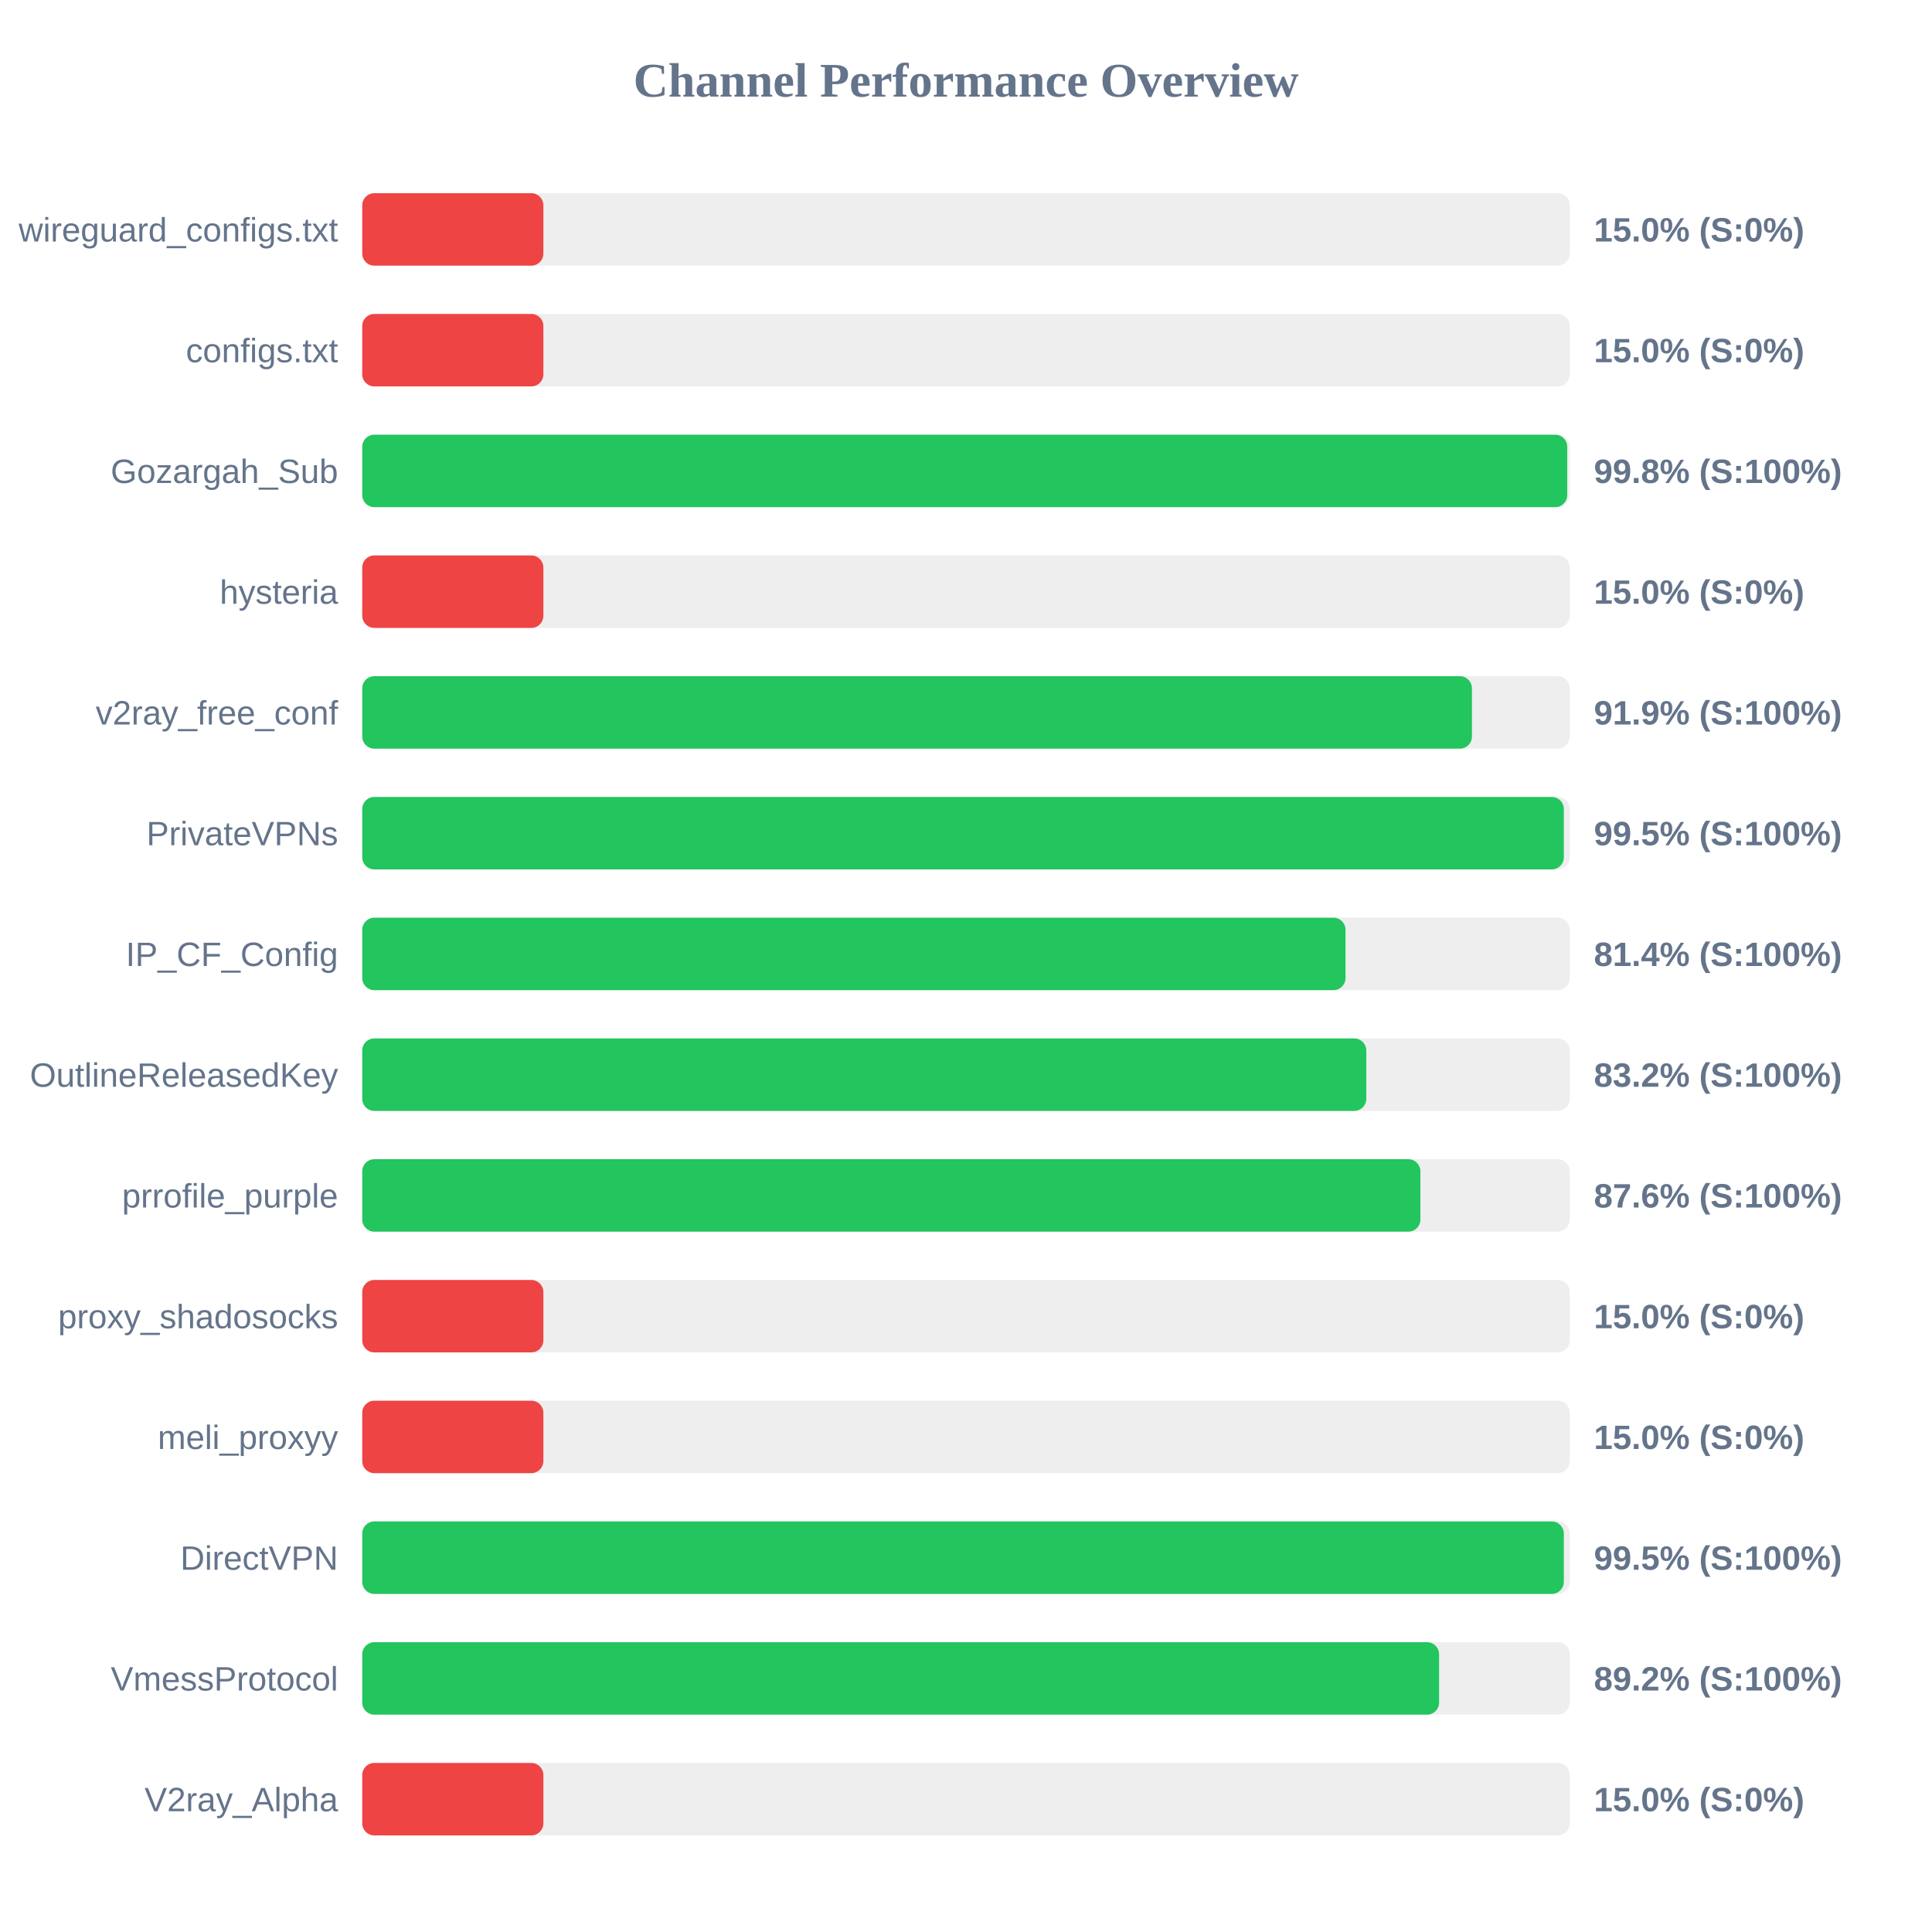
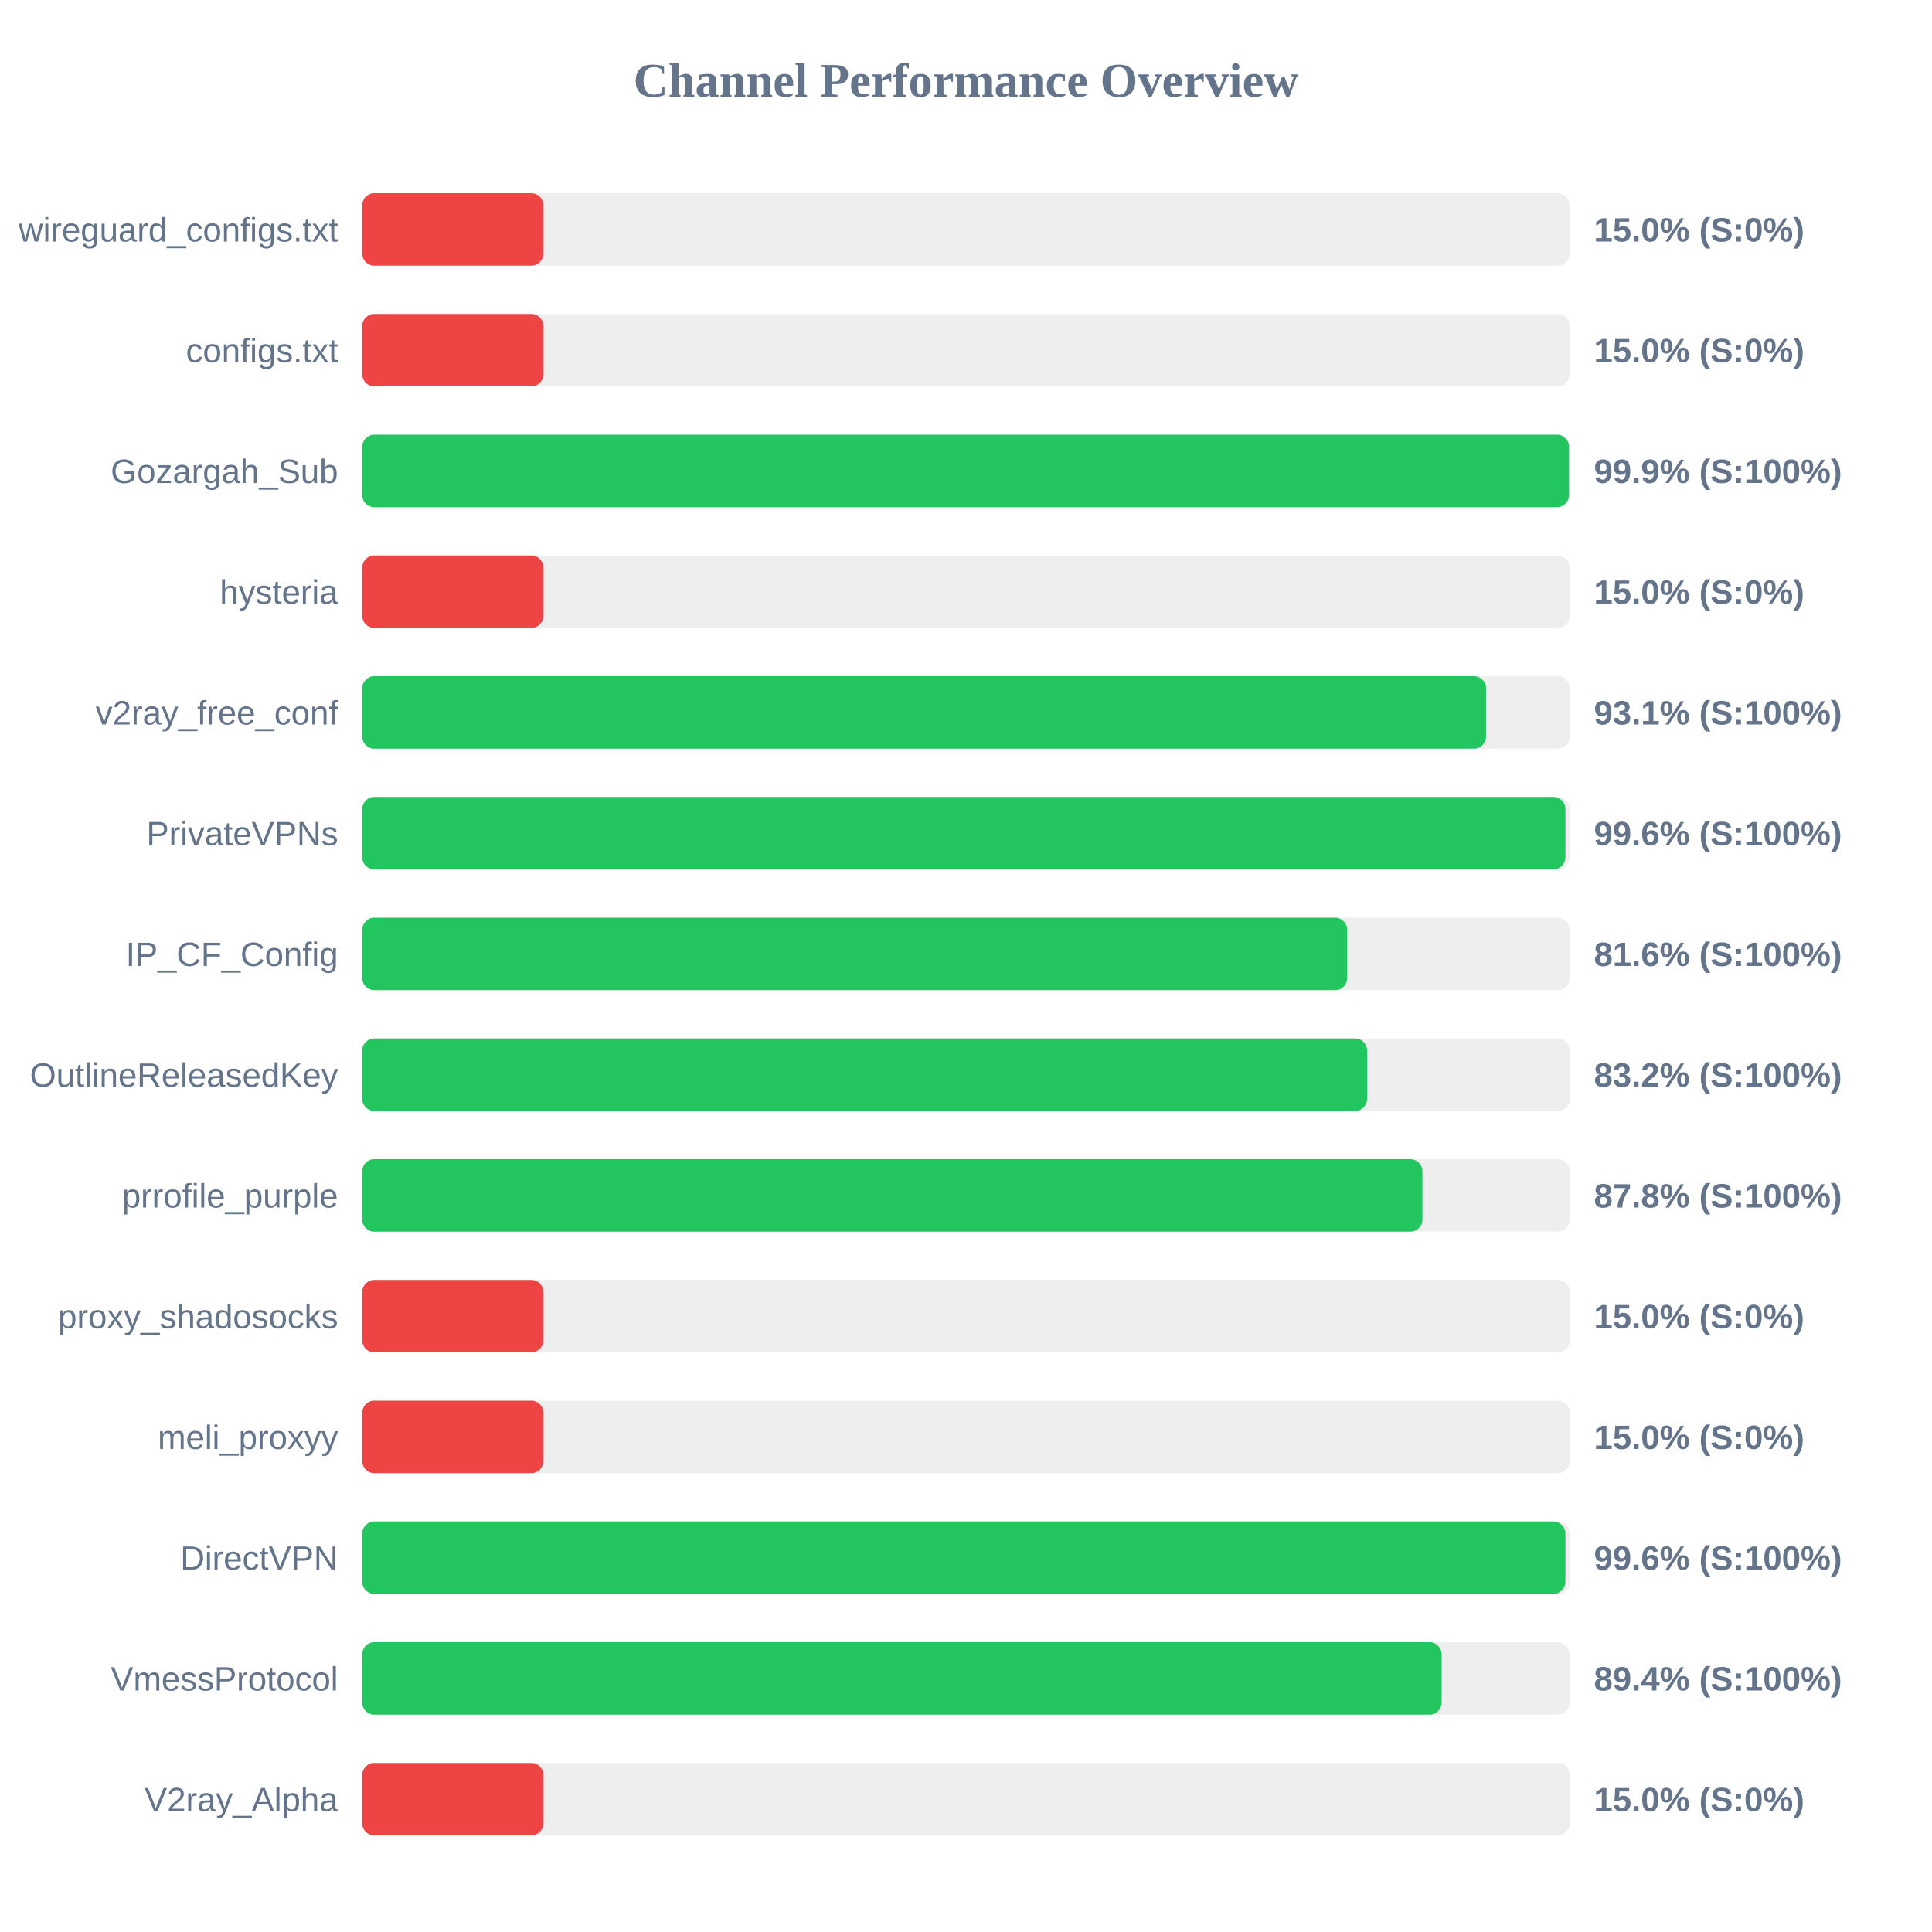
<svg xmlns="http://www.w3.org/2000/svg" width="800" height="800" version="1.1">
  <style>
        .row { font: 14px Arial; fill: #64748b; }
        .score { font: bold 14px Arial; fill: #64748b; }
    </style>
  <text x="400" y="40" text-anchor="middle" font-size="20px" font-weight="bold" fill="#64748b">Channel Performance Overview</text>
  <rect x="150" y="80" width="500" height="30" fill="#eee" rx="5" />
  <rect x="150" y="80" width="75.0" height="30" fill="#ef4444" rx="5" />
  <text x="140" y="100" text-anchor="end" class="row">wireguard_configs.txt</text>
  <text x="660" y="100" text-anchor="start" class="score">15.0% (S:0%)</text>
  <rect x="150" y="130" width="500" height="30" fill="#eee" rx="5" />
  <rect x="150" y="130" width="75.0" height="30" fill="#ef4444" rx="5" />
  <text x="140" y="150" text-anchor="end" class="row">configs.txt</text>
  <text x="660" y="150" text-anchor="start" class="score">15.0% (S:0%)</text>
  <rect x="150" y="180" width="500" height="30" fill="#eee" rx="5" />
-   <rect x="150" y="180" width="498.95" height="30" fill="#22c55e" rx="5" />
+   <rect x="150" y="180" width="499.7" height="30" fill="#22c55e" rx="5" />
  <text x="140" y="200" text-anchor="end" class="row">Gozargah_Sub</text>
-   <text x="660" y="200" text-anchor="start" class="score">99.8% (S:100%)</text>
+   <text x="660" y="200" text-anchor="start" class="score">99.9% (S:100%)</text>
  <rect x="150" y="230" width="500" height="30" fill="#eee" rx="5" />
  <rect x="150" y="230" width="75.0" height="30" fill="#ef4444" rx="5" />
  <text x="140" y="250" text-anchor="end" class="row">hysteria</text>
  <text x="660" y="250" text-anchor="start" class="score">15.0% (S:0%)</text>
  <rect x="150" y="280" width="500" height="30" fill="#eee" rx="5" />
-   <rect x="150" y="280" width="459.5" height="30" fill="#22c55e" rx="5" />
+   <rect x="150" y="280" width="465.35" height="30" fill="#22c55e" rx="5" />
  <text x="140" y="300" text-anchor="end" class="row">v2ray_free_conf</text>
-   <text x="660" y="300" text-anchor="start" class="score">91.9% (S:100%)</text>
+   <text x="660" y="300" text-anchor="start" class="score">93.1% (S:100%)</text>
  <rect x="150" y="330" width="500" height="30" fill="#eee" rx="5" />
-   <rect x="150" y="330" width="497.55" height="30" fill="#22c55e" rx="5" />
+   <rect x="150" y="330" width="498.2" height="30" fill="#22c55e" rx="5" />
  <text x="140" y="350" text-anchor="end" class="row">PrivateVPNs</text>
-   <text x="660" y="350" text-anchor="start" class="score">99.5% (S:100%)</text>
+   <text x="660" y="350" text-anchor="start" class="score">99.6% (S:100%)</text>
  <rect x="150" y="380" width="500" height="30" fill="#eee" rx="5" />
-   <rect x="150" y="380" width="407.15" height="30" fill="#22c55e" rx="5" />
+   <rect x="150" y="380" width="407.85" height="30" fill="#22c55e" rx="5" />
  <text x="140" y="400" text-anchor="end" class="row">IP_CF_Config</text>
-   <text x="660" y="400" text-anchor="start" class="score">81.4% (S:100%)</text>
+   <text x="660" y="400" text-anchor="start" class="score">81.6% (S:100%)</text>
  <rect x="150" y="430" width="500" height="30" fill="#eee" rx="5" />
-   <rect x="150" y="430" width="415.75" height="30" fill="#22c55e" rx="5" />
+   <rect x="150" y="430" width="416.1" height="30" fill="#22c55e" rx="5" />
  <text x="140" y="450" text-anchor="end" class="row">OutlineReleasedKey</text>
  <text x="660" y="450" text-anchor="start" class="score">83.2% (S:100%)</text>
  <rect x="150" y="480" width="500" height="30" fill="#eee" rx="5" />
-   <rect x="150" y="480" width="438.15" height="30" fill="#22c55e" rx="5" />
+   <rect x="150" y="480" width="439.0" height="30" fill="#22c55e" rx="5" />
  <text x="140" y="500" text-anchor="end" class="row">prrofile_purple</text>
-   <text x="660" y="500" text-anchor="start" class="score">87.6% (S:100%)</text>
+   <text x="660" y="500" text-anchor="start" class="score">87.8% (S:100%)</text>
  <rect x="150" y="530" width="500" height="30" fill="#eee" rx="5" />
  <rect x="150" y="530" width="75.0" height="30" fill="#ef4444" rx="5" />
  <text x="140" y="550" text-anchor="end" class="row">proxy_shadosocks</text>
  <text x="660" y="550" text-anchor="start" class="score">15.0% (S:0%)</text>
  <rect x="150" y="580" width="500" height="30" fill="#eee" rx="5" />
  <rect x="150" y="580" width="75.0" height="30" fill="#ef4444" rx="5" />
  <text x="140" y="600" text-anchor="end" class="row">meli_proxyy</text>
  <text x="660" y="600" text-anchor="start" class="score">15.0% (S:0%)</text>
  <rect x="150" y="630" width="500" height="30" fill="#eee" rx="5" />
-   <rect x="150" y="630" width="497.55" height="30" fill="#22c55e" rx="5" />
+   <rect x="150" y="630" width="498.2" height="30" fill="#22c55e" rx="5" />
  <text x="140" y="650" text-anchor="end" class="row">DirectVPN</text>
-   <text x="660" y="650" text-anchor="start" class="score">99.5% (S:100%)</text>
+   <text x="660" y="650" text-anchor="start" class="score">99.6% (S:100%)</text>
  <rect x="150" y="680" width="500" height="30" fill="#eee" rx="5" />
-   <rect x="150" y="680" width="445.9" height="30" fill="#22c55e" rx="5" />
+   <rect x="150" y="680" width="446.95" height="30" fill="#22c55e" rx="5" />
  <text x="140" y="700" text-anchor="end" class="row">VmessProtocol</text>
-   <text x="660" y="700" text-anchor="start" class="score">89.2% (S:100%)</text>
+   <text x="660" y="700" text-anchor="start" class="score">89.4% (S:100%)</text>
  <rect x="150" y="730" width="500" height="30" fill="#eee" rx="5" />
  <rect x="150" y="730" width="75.0" height="30" fill="#ef4444" rx="5" />
  <text x="140" y="750" text-anchor="end" class="row">V2ray_Alpha</text>
  <text x="660" y="750" text-anchor="start" class="score">15.0% (S:0%)</text>
</svg>
